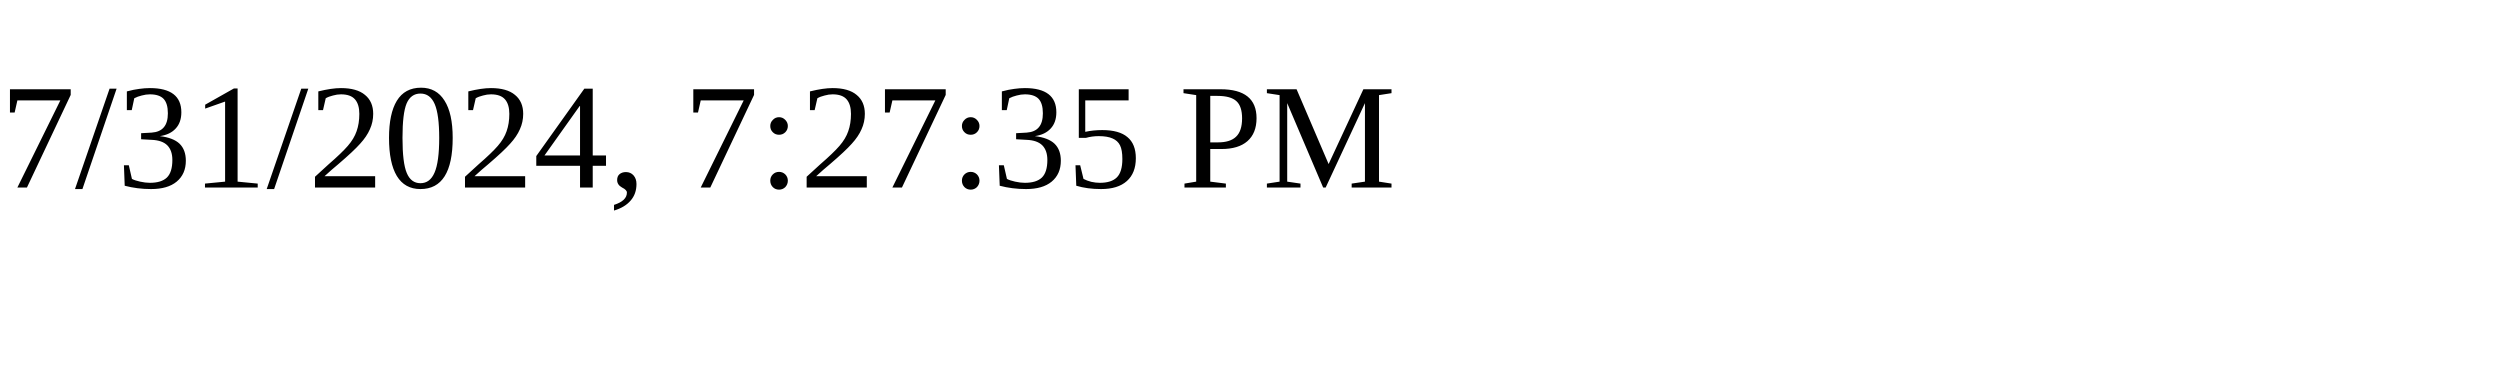
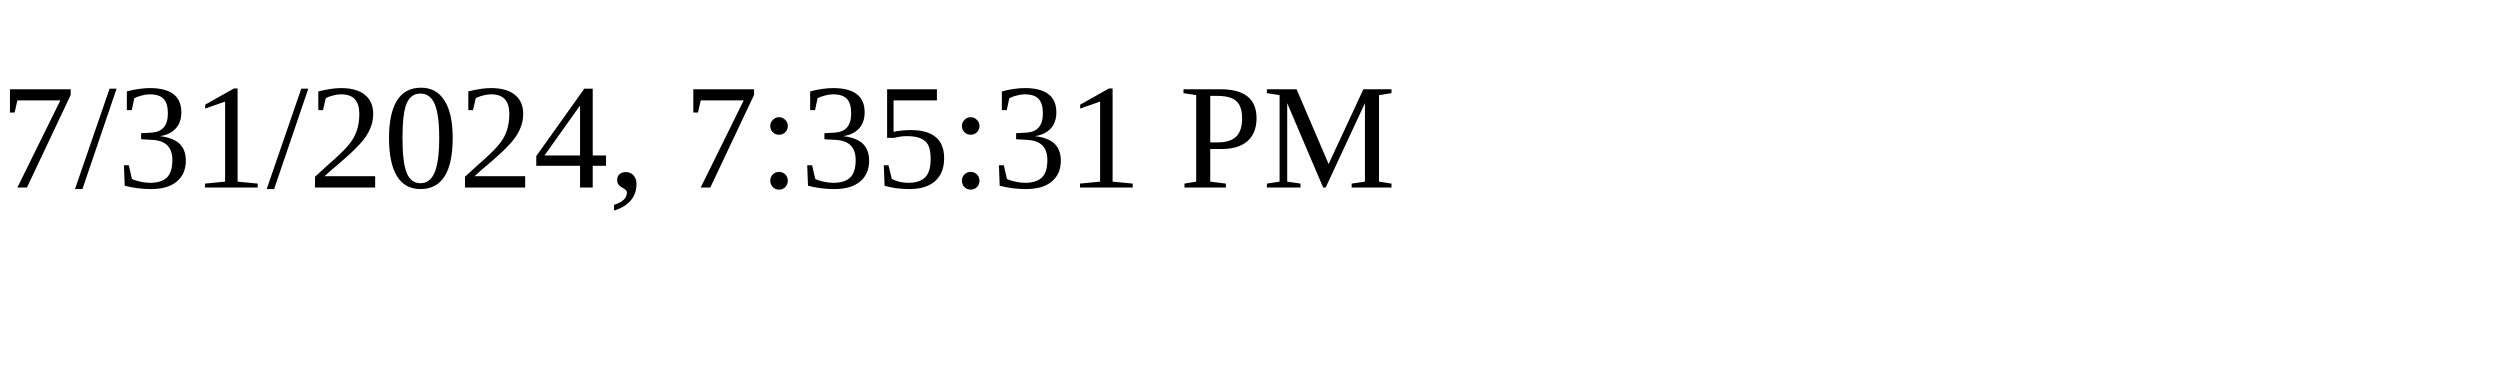
<svg xmlns="http://www.w3.org/2000/svg" height="30" width="200">
-   <text x="0" y="15">7/31/2024, 7:27:35 PM</text>
+   <text x="0" y="15">7/31/2024, 7:35:31 PM</text>
</svg>
